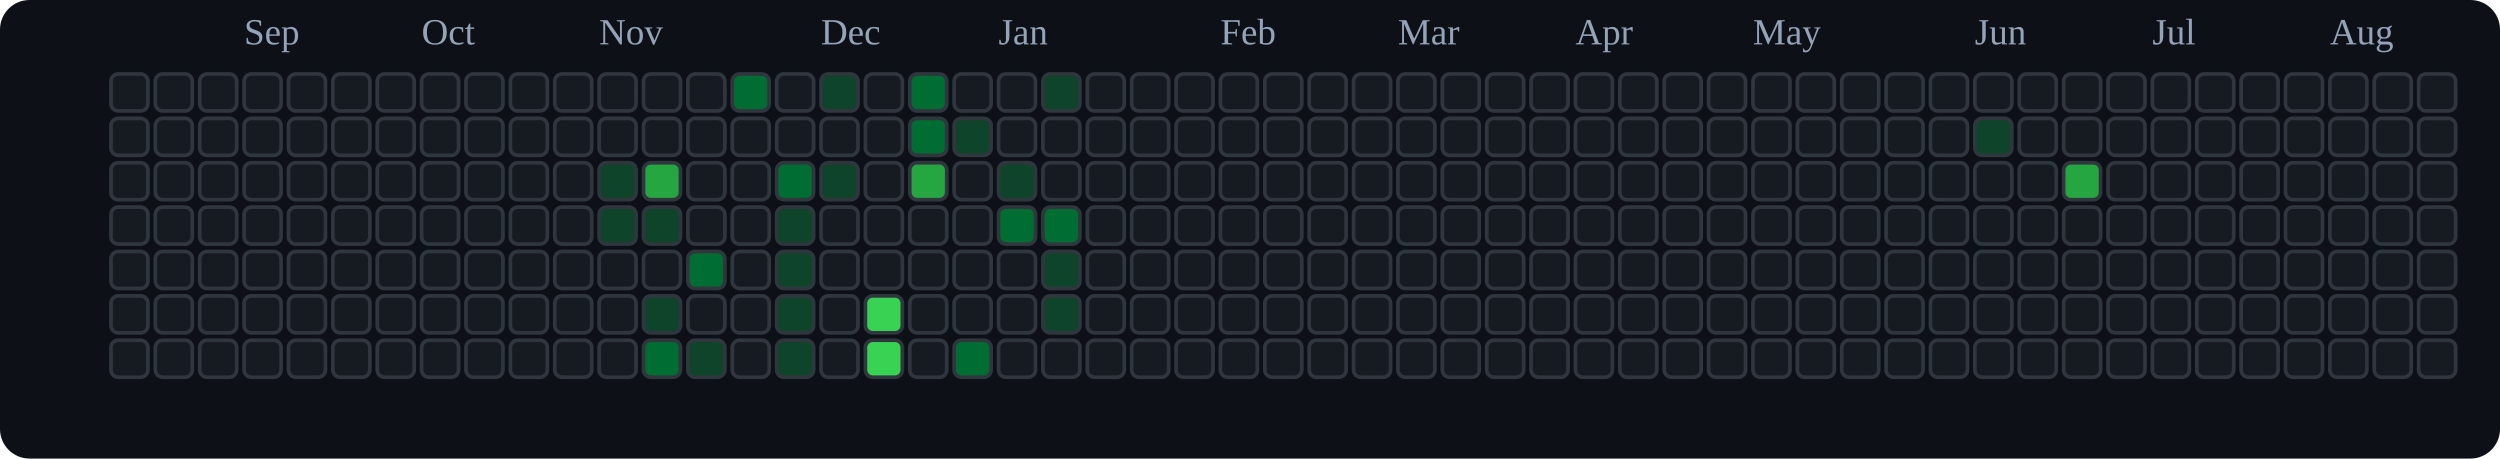
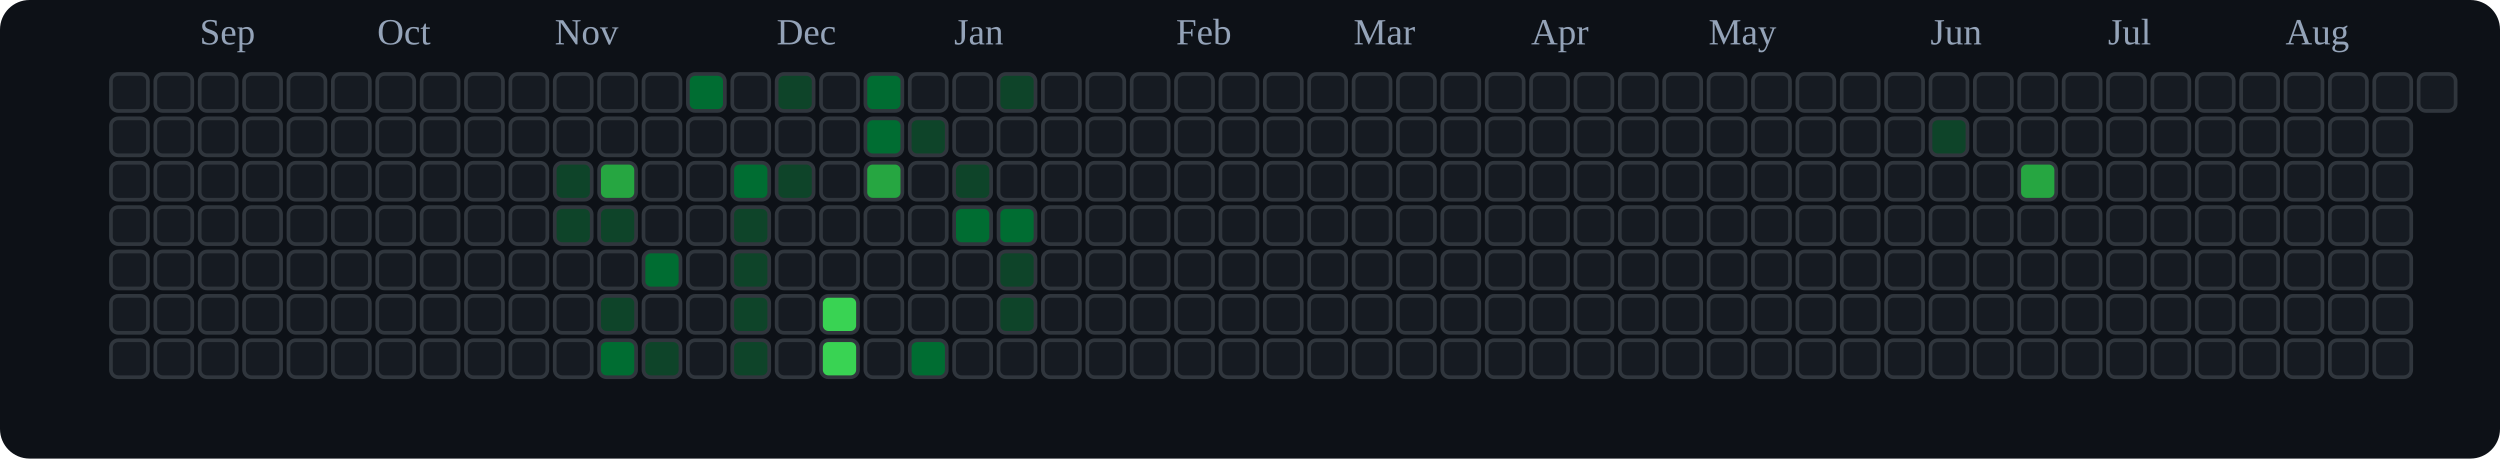
<svg xmlns="http://www.w3.org/2000/svg" viewBox="0 0 676 124" role="img" aria-label="tranhohoangvu Contributions (Dark)">
  <rect x="0" y="0" width="676" height="124" fill="#0d1117" rx="8" ry="8" />
-   <text x="66" y="12" font-size="10" fill="#94a3b8">Sep</text>
-   <text x="114" y="12" font-size="10" fill="#94a3b8">Oct</text>
-   <text x="162" y="12" font-size="10" fill="#94a3b8">Nov</text>
-   <text x="222" y="12" font-size="10" fill="#94a3b8">Dec</text>
-   <text x="270" y="12" font-size="10" fill="#94a3b8">Jan</text>
-   <text x="330" y="12" font-size="10" fill="#94a3b8">Feb</text>
-   <text x="378" y="12" font-size="10" fill="#94a3b8">Mar</text>
-   <text x="426" y="12" font-size="10" fill="#94a3b8">Apr</text>
-   <text x="474" y="12" font-size="10" fill="#94a3b8">May</text>
-   <text x="534" y="12" font-size="10" fill="#94a3b8">Jun</text>
-   <text x="582" y="12" font-size="10" fill="#94a3b8">Jul</text>
-   <text x="630" y="12" font-size="10" fill="#94a3b8">Aug</text>
+   <text x="54" y="12" font-size="10" fill="#94a3b8">Sep</text>
+   <text x="102" y="12" font-size="10" fill="#94a3b8">Oct</text>
+   <text x="150" y="12" font-size="10" fill="#94a3b8">Nov</text>
+   <text x="210" y="12" font-size="10" fill="#94a3b8">Dec</text>
+   <text x="258" y="12" font-size="10" fill="#94a3b8">Jan</text>
+   <text x="318" y="12" font-size="10" fill="#94a3b8">Feb</text>
+   <text x="366" y="12" font-size="10" fill="#94a3b8">Mar</text>
+   <text x="414" y="12" font-size="10" fill="#94a3b8">Apr</text>
+   <text x="462" y="12" font-size="10" fill="#94a3b8">May</text>
+   <text x="522" y="12" font-size="10" fill="#94a3b8">Jun</text>
+   <text x="570" y="12" font-size="10" fill="#94a3b8">Jul</text>
+   <text x="618" y="12" font-size="10" fill="#94a3b8">Aug</text>
  <rect x="30" y="20" width="10" height="10" rx="2" ry="2" fill="#161b22" stroke="#30363d" stroke-width="1" />
  <rect x="30" y="32" width="10" height="10" rx="2" ry="2" fill="#161b22" stroke="#30363d" stroke-width="1" />
  <rect x="30" y="44" width="10" height="10" rx="2" ry="2" fill="#161b22" stroke="#30363d" stroke-width="1" />
  <rect x="30" y="56" width="10" height="10" rx="2" ry="2" fill="#161b22" stroke="#30363d" stroke-width="1" />
  <rect x="30" y="68" width="10" height="10" rx="2" ry="2" fill="#161b22" stroke="#30363d" stroke-width="1" />
  <rect x="30" y="80" width="10" height="10" rx="2" ry="2" fill="#161b22" stroke="#30363d" stroke-width="1" />
  <rect x="30" y="92" width="10" height="10" rx="2" ry="2" fill="#161b22" stroke="#30363d" stroke-width="1" />
  <rect x="42" y="20" width="10" height="10" rx="2" ry="2" fill="#161b22" stroke="#30363d" stroke-width="1" />
  <rect x="42" y="32" width="10" height="10" rx="2" ry="2" fill="#161b22" stroke="#30363d" stroke-width="1" />
  <rect x="42" y="44" width="10" height="10" rx="2" ry="2" fill="#161b22" stroke="#30363d" stroke-width="1" />
  <rect x="42" y="56" width="10" height="10" rx="2" ry="2" fill="#161b22" stroke="#30363d" stroke-width="1" />
  <rect x="42" y="68" width="10" height="10" rx="2" ry="2" fill="#161b22" stroke="#30363d" stroke-width="1" />
  <rect x="42" y="80" width="10" height="10" rx="2" ry="2" fill="#161b22" stroke="#30363d" stroke-width="1" />
  <rect x="42" y="92" width="10" height="10" rx="2" ry="2" fill="#161b22" stroke="#30363d" stroke-width="1" />
  <rect x="54" y="20" width="10" height="10" rx="2" ry="2" fill="#161b22" stroke="#30363d" stroke-width="1" />
  <rect x="54" y="32" width="10" height="10" rx="2" ry="2" fill="#161b22" stroke="#30363d" stroke-width="1" />
  <rect x="54" y="44" width="10" height="10" rx="2" ry="2" fill="#161b22" stroke="#30363d" stroke-width="1" />
  <rect x="54" y="56" width="10" height="10" rx="2" ry="2" fill="#161b22" stroke="#30363d" stroke-width="1" />
  <rect x="54" y="68" width="10" height="10" rx="2" ry="2" fill="#161b22" stroke="#30363d" stroke-width="1" />
  <rect x="54" y="80" width="10" height="10" rx="2" ry="2" fill="#161b22" stroke="#30363d" stroke-width="1" />
  <rect x="54" y="92" width="10" height="10" rx="2" ry="2" fill="#161b22" stroke="#30363d" stroke-width="1" />
  <rect x="66" y="20" width="10" height="10" rx="2" ry="2" fill="#161b22" stroke="#30363d" stroke-width="1" />
  <rect x="66" y="32" width="10" height="10" rx="2" ry="2" fill="#161b22" stroke="#30363d" stroke-width="1" />
  <rect x="66" y="44" width="10" height="10" rx="2" ry="2" fill="#161b22" stroke="#30363d" stroke-width="1" />
  <rect x="66" y="56" width="10" height="10" rx="2" ry="2" fill="#161b22" stroke="#30363d" stroke-width="1" />
  <rect x="66" y="68" width="10" height="10" rx="2" ry="2" fill="#161b22" stroke="#30363d" stroke-width="1" />
  <rect x="66" y="80" width="10" height="10" rx="2" ry="2" fill="#161b22" stroke="#30363d" stroke-width="1" />
  <rect x="66" y="92" width="10" height="10" rx="2" ry="2" fill="#161b22" stroke="#30363d" stroke-width="1" />
  <rect x="78" y="20" width="10" height="10" rx="2" ry="2" fill="#161b22" stroke="#30363d" stroke-width="1" />
  <rect x="78" y="32" width="10" height="10" rx="2" ry="2" fill="#161b22" stroke="#30363d" stroke-width="1" />
  <rect x="78" y="44" width="10" height="10" rx="2" ry="2" fill="#161b22" stroke="#30363d" stroke-width="1" />
  <rect x="78" y="56" width="10" height="10" rx="2" ry="2" fill="#161b22" stroke="#30363d" stroke-width="1" />
  <rect x="78" y="68" width="10" height="10" rx="2" ry="2" fill="#161b22" stroke="#30363d" stroke-width="1" />
  <rect x="78" y="80" width="10" height="10" rx="2" ry="2" fill="#161b22" stroke="#30363d" stroke-width="1" />
  <rect x="78" y="92" width="10" height="10" rx="2" ry="2" fill="#161b22" stroke="#30363d" stroke-width="1" />
  <rect x="90" y="20" width="10" height="10" rx="2" ry="2" fill="#161b22" stroke="#30363d" stroke-width="1" />
  <rect x="90" y="32" width="10" height="10" rx="2" ry="2" fill="#161b22" stroke="#30363d" stroke-width="1" />
  <rect x="90" y="44" width="10" height="10" rx="2" ry="2" fill="#161b22" stroke="#30363d" stroke-width="1" />
  <rect x="90" y="56" width="10" height="10" rx="2" ry="2" fill="#161b22" stroke="#30363d" stroke-width="1" />
  <rect x="90" y="68" width="10" height="10" rx="2" ry="2" fill="#161b22" stroke="#30363d" stroke-width="1" />
  <rect x="90" y="80" width="10" height="10" rx="2" ry="2" fill="#161b22" stroke="#30363d" stroke-width="1" />
  <rect x="90" y="92" width="10" height="10" rx="2" ry="2" fill="#161b22" stroke="#30363d" stroke-width="1" />
  <rect x="102" y="20" width="10" height="10" rx="2" ry="2" fill="#161b22" stroke="#30363d" stroke-width="1" />
  <rect x="102" y="32" width="10" height="10" rx="2" ry="2" fill="#161b22" stroke="#30363d" stroke-width="1" />
  <rect x="102" y="44" width="10" height="10" rx="2" ry="2" fill="#161b22" stroke="#30363d" stroke-width="1" />
  <rect x="102" y="56" width="10" height="10" rx="2" ry="2" fill="#161b22" stroke="#30363d" stroke-width="1" />
  <rect x="102" y="68" width="10" height="10" rx="2" ry="2" fill="#161b22" stroke="#30363d" stroke-width="1" />
  <rect x="102" y="80" width="10" height="10" rx="2" ry="2" fill="#161b22" stroke="#30363d" stroke-width="1" />
  <rect x="102" y="92" width="10" height="10" rx="2" ry="2" fill="#161b22" stroke="#30363d" stroke-width="1" />
  <rect x="114" y="20" width="10" height="10" rx="2" ry="2" fill="#161b22" stroke="#30363d" stroke-width="1" />
  <rect x="114" y="32" width="10" height="10" rx="2" ry="2" fill="#161b22" stroke="#30363d" stroke-width="1" />
  <rect x="114" y="44" width="10" height="10" rx="2" ry="2" fill="#161b22" stroke="#30363d" stroke-width="1" />
  <rect x="114" y="56" width="10" height="10" rx="2" ry="2" fill="#161b22" stroke="#30363d" stroke-width="1" />
  <rect x="114" y="68" width="10" height="10" rx="2" ry="2" fill="#161b22" stroke="#30363d" stroke-width="1" />
  <rect x="114" y="80" width="10" height="10" rx="2" ry="2" fill="#161b22" stroke="#30363d" stroke-width="1" />
  <rect x="114" y="92" width="10" height="10" rx="2" ry="2" fill="#161b22" stroke="#30363d" stroke-width="1" />
  <rect x="126" y="20" width="10" height="10" rx="2" ry="2" fill="#161b22" stroke="#30363d" stroke-width="1" />
  <rect x="126" y="32" width="10" height="10" rx="2" ry="2" fill="#161b22" stroke="#30363d" stroke-width="1" />
  <rect x="126" y="44" width="10" height="10" rx="2" ry="2" fill="#161b22" stroke="#30363d" stroke-width="1" />
  <rect x="126" y="56" width="10" height="10" rx="2" ry="2" fill="#161b22" stroke="#30363d" stroke-width="1" />
  <rect x="126" y="68" width="10" height="10" rx="2" ry="2" fill="#161b22" stroke="#30363d" stroke-width="1" />
  <rect x="126" y="80" width="10" height="10" rx="2" ry="2" fill="#161b22" stroke="#30363d" stroke-width="1" />
  <rect x="126" y="92" width="10" height="10" rx="2" ry="2" fill="#161b22" stroke="#30363d" stroke-width="1" />
  <rect x="138" y="20" width="10" height="10" rx="2" ry="2" fill="#161b22" stroke="#30363d" stroke-width="1" />
  <rect x="138" y="32" width="10" height="10" rx="2" ry="2" fill="#161b22" stroke="#30363d" stroke-width="1" />
  <rect x="138" y="44" width="10" height="10" rx="2" ry="2" fill="#161b22" stroke="#30363d" stroke-width="1" />
  <rect x="138" y="56" width="10" height="10" rx="2" ry="2" fill="#161b22" stroke="#30363d" stroke-width="1" />
  <rect x="138" y="68" width="10" height="10" rx="2" ry="2" fill="#161b22" stroke="#30363d" stroke-width="1" />
  <rect x="138" y="80" width="10" height="10" rx="2" ry="2" fill="#161b22" stroke="#30363d" stroke-width="1" />
  <rect x="138" y="92" width="10" height="10" rx="2" ry="2" fill="#161b22" stroke="#30363d" stroke-width="1" />
  <rect x="150" y="20" width="10" height="10" rx="2" ry="2" fill="#161b22" stroke="#30363d" stroke-width="1" />
  <rect x="150" y="32" width="10" height="10" rx="2" ry="2" fill="#161b22" stroke="#30363d" stroke-width="1" />
-   <rect x="150" y="44" width="10" height="10" rx="2" ry="2" fill="#161b22" stroke="#30363d" stroke-width="1" />
-   <rect x="150" y="56" width="10" height="10" rx="2" ry="2" fill="#161b22" stroke="#30363d" stroke-width="1" />
+   <rect x="150" y="44" width="10" height="10" rx="2" ry="2" fill="#0e4429" stroke="#30363d" stroke-width="1" />
+   <rect x="150" y="56" width="10" height="10" rx="2" ry="2" fill="#0e4429" stroke="#30363d" stroke-width="1" />
  <rect x="150" y="68" width="10" height="10" rx="2" ry="2" fill="#161b22" stroke="#30363d" stroke-width="1" />
  <rect x="150" y="80" width="10" height="10" rx="2" ry="2" fill="#161b22" stroke="#30363d" stroke-width="1" />
  <rect x="150" y="92" width="10" height="10" rx="2" ry="2" fill="#161b22" stroke="#30363d" stroke-width="1" />
  <rect x="162" y="20" width="10" height="10" rx="2" ry="2" fill="#161b22" stroke="#30363d" stroke-width="1" />
  <rect x="162" y="32" width="10" height="10" rx="2" ry="2" fill="#161b22" stroke="#30363d" stroke-width="1" />
-   <rect x="162" y="44" width="10" height="10" rx="2" ry="2" fill="#0e4429" stroke="#30363d" stroke-width="1" />
+   <rect x="162" y="44" width="10" height="10" rx="2" ry="2" fill="#26a641" stroke="#30363d" stroke-width="1" />
  <rect x="162" y="56" width="10" height="10" rx="2" ry="2" fill="#0e4429" stroke="#30363d" stroke-width="1" />
  <rect x="162" y="68" width="10" height="10" rx="2" ry="2" fill="#161b22" stroke="#30363d" stroke-width="1" />
-   <rect x="162" y="80" width="10" height="10" rx="2" ry="2" fill="#161b22" stroke="#30363d" stroke-width="1" />
-   <rect x="162" y="92" width="10" height="10" rx="2" ry="2" fill="#161b22" stroke="#30363d" stroke-width="1" />
+   <rect x="162" y="80" width="10" height="10" rx="2" ry="2" fill="#0e4429" stroke="#30363d" stroke-width="1" />
+   <rect x="162" y="92" width="10" height="10" rx="2" ry="2" fill="#006d32" stroke="#30363d" stroke-width="1" />
  <rect x="174" y="20" width="10" height="10" rx="2" ry="2" fill="#161b22" stroke="#30363d" stroke-width="1" />
  <rect x="174" y="32" width="10" height="10" rx="2" ry="2" fill="#161b22" stroke="#30363d" stroke-width="1" />
-   <rect x="174" y="44" width="10" height="10" rx="2" ry="2" fill="#26a641" stroke="#30363d" stroke-width="1" />
-   <rect x="174" y="56" width="10" height="10" rx="2" ry="2" fill="#0e4429" stroke="#30363d" stroke-width="1" />
-   <rect x="174" y="68" width="10" height="10" rx="2" ry="2" fill="#161b22" stroke="#30363d" stroke-width="1" />
-   <rect x="174" y="80" width="10" height="10" rx="2" ry="2" fill="#0e4429" stroke="#30363d" stroke-width="1" />
-   <rect x="174" y="92" width="10" height="10" rx="2" ry="2" fill="#006d32" stroke="#30363d" stroke-width="1" />
-   <rect x="186" y="20" width="10" height="10" rx="2" ry="2" fill="#161b22" stroke="#30363d" stroke-width="1" />
+   <rect x="174" y="44" width="10" height="10" rx="2" ry="2" fill="#161b22" stroke="#30363d" stroke-width="1" />
+   <rect x="174" y="56" width="10" height="10" rx="2" ry="2" fill="#161b22" stroke="#30363d" stroke-width="1" />
+   <rect x="174" y="68" width="10" height="10" rx="2" ry="2" fill="#006d32" stroke="#30363d" stroke-width="1" />
+   <rect x="174" y="80" width="10" height="10" rx="2" ry="2" fill="#161b22" stroke="#30363d" stroke-width="1" />
+   <rect x="174" y="92" width="10" height="10" rx="2" ry="2" fill="#0e4429" stroke="#30363d" stroke-width="1" />
+   <rect x="186" y="20" width="10" height="10" rx="2" ry="2" fill="#006d32" stroke="#30363d" stroke-width="1" />
  <rect x="186" y="32" width="10" height="10" rx="2" ry="2" fill="#161b22" stroke="#30363d" stroke-width="1" />
  <rect x="186" y="44" width="10" height="10" rx="2" ry="2" fill="#161b22" stroke="#30363d" stroke-width="1" />
  <rect x="186" y="56" width="10" height="10" rx="2" ry="2" fill="#161b22" stroke="#30363d" stroke-width="1" />
-   <rect x="186" y="68" width="10" height="10" rx="2" ry="2" fill="#006d32" stroke="#30363d" stroke-width="1" />
+   <rect x="186" y="68" width="10" height="10" rx="2" ry="2" fill="#161b22" stroke="#30363d" stroke-width="1" />
  <rect x="186" y="80" width="10" height="10" rx="2" ry="2" fill="#161b22" stroke="#30363d" stroke-width="1" />
-   <rect x="186" y="92" width="10" height="10" rx="2" ry="2" fill="#0e4429" stroke="#30363d" stroke-width="1" />
-   <rect x="198" y="20" width="10" height="10" rx="2" ry="2" fill="#006d32" stroke="#30363d" stroke-width="1" />
+   <rect x="186" y="92" width="10" height="10" rx="2" ry="2" fill="#161b22" stroke="#30363d" stroke-width="1" />
+   <rect x="198" y="20" width="10" height="10" rx="2" ry="2" fill="#161b22" stroke="#30363d" stroke-width="1" />
  <rect x="198" y="32" width="10" height="10" rx="2" ry="2" fill="#161b22" stroke="#30363d" stroke-width="1" />
-   <rect x="198" y="44" width="10" height="10" rx="2" ry="2" fill="#161b22" stroke="#30363d" stroke-width="1" />
-   <rect x="198" y="56" width="10" height="10" rx="2" ry="2" fill="#161b22" stroke="#30363d" stroke-width="1" />
-   <rect x="198" y="68" width="10" height="10" rx="2" ry="2" fill="#161b22" stroke="#30363d" stroke-width="1" />
-   <rect x="198" y="80" width="10" height="10" rx="2" ry="2" fill="#161b22" stroke="#30363d" stroke-width="1" />
-   <rect x="198" y="92" width="10" height="10" rx="2" ry="2" fill="#161b22" stroke="#30363d" stroke-width="1" />
-   <rect x="210" y="20" width="10" height="10" rx="2" ry="2" fill="#161b22" stroke="#30363d" stroke-width="1" />
+   <rect x="198" y="44" width="10" height="10" rx="2" ry="2" fill="#006d32" stroke="#30363d" stroke-width="1" />
+   <rect x="198" y="56" width="10" height="10" rx="2" ry="2" fill="#0e4429" stroke="#30363d" stroke-width="1" />
+   <rect x="198" y="68" width="10" height="10" rx="2" ry="2" fill="#0e4429" stroke="#30363d" stroke-width="1" />
+   <rect x="198" y="80" width="10" height="10" rx="2" ry="2" fill="#0e4429" stroke="#30363d" stroke-width="1" />
+   <rect x="198" y="92" width="10" height="10" rx="2" ry="2" fill="#0e4429" stroke="#30363d" stroke-width="1" />
+   <rect x="210" y="20" width="10" height="10" rx="2" ry="2" fill="#0e4429" stroke="#30363d" stroke-width="1" />
  <rect x="210" y="32" width="10" height="10" rx="2" ry="2" fill="#161b22" stroke="#30363d" stroke-width="1" />
-   <rect x="210" y="44" width="10" height="10" rx="2" ry="2" fill="#006d32" stroke="#30363d" stroke-width="1" />
-   <rect x="210" y="56" width="10" height="10" rx="2" ry="2" fill="#0e4429" stroke="#30363d" stroke-width="1" />
-   <rect x="210" y="68" width="10" height="10" rx="2" ry="2" fill="#0e4429" stroke="#30363d" stroke-width="1" />
-   <rect x="210" y="80" width="10" height="10" rx="2" ry="2" fill="#0e4429" stroke="#30363d" stroke-width="1" />
-   <rect x="210" y="92" width="10" height="10" rx="2" ry="2" fill="#0e4429" stroke="#30363d" stroke-width="1" />
-   <rect x="222" y="20" width="10" height="10" rx="2" ry="2" fill="#0e4429" stroke="#30363d" stroke-width="1" />
+   <rect x="210" y="44" width="10" height="10" rx="2" ry="2" fill="#0e4429" stroke="#30363d" stroke-width="1" />
+   <rect x="210" y="56" width="10" height="10" rx="2" ry="2" fill="#161b22" stroke="#30363d" stroke-width="1" />
+   <rect x="210" y="68" width="10" height="10" rx="2" ry="2" fill="#161b22" stroke="#30363d" stroke-width="1" />
+   <rect x="210" y="80" width="10" height="10" rx="2" ry="2" fill="#161b22" stroke="#30363d" stroke-width="1" />
+   <rect x="210" y="92" width="10" height="10" rx="2" ry="2" fill="#161b22" stroke="#30363d" stroke-width="1" />
+   <rect x="222" y="20" width="10" height="10" rx="2" ry="2" fill="#161b22" stroke="#30363d" stroke-width="1" />
  <rect x="222" y="32" width="10" height="10" rx="2" ry="2" fill="#161b22" stroke="#30363d" stroke-width="1" />
-   <rect x="222" y="44" width="10" height="10" rx="2" ry="2" fill="#0e4429" stroke="#30363d" stroke-width="1" />
+   <rect x="222" y="44" width="10" height="10" rx="2" ry="2" fill="#161b22" stroke="#30363d" stroke-width="1" />
  <rect x="222" y="56" width="10" height="10" rx="2" ry="2" fill="#161b22" stroke="#30363d" stroke-width="1" />
  <rect x="222" y="68" width="10" height="10" rx="2" ry="2" fill="#161b22" stroke="#30363d" stroke-width="1" />
-   <rect x="222" y="80" width="10" height="10" rx="2" ry="2" fill="#161b22" stroke="#30363d" stroke-width="1" />
-   <rect x="222" y="92" width="10" height="10" rx="2" ry="2" fill="#161b22" stroke="#30363d" stroke-width="1" />
-   <rect x="234" y="20" width="10" height="10" rx="2" ry="2" fill="#161b22" stroke="#30363d" stroke-width="1" />
-   <rect x="234" y="32" width="10" height="10" rx="2" ry="2" fill="#161b22" stroke="#30363d" stroke-width="1" />
-   <rect x="234" y="44" width="10" height="10" rx="2" ry="2" fill="#161b22" stroke="#30363d" stroke-width="1" />
+   <rect x="222" y="80" width="10" height="10" rx="2" ry="2" fill="#39d353" stroke="#30363d" stroke-width="1" />
+   <rect x="222" y="92" width="10" height="10" rx="2" ry="2" fill="#39d353" stroke="#30363d" stroke-width="1" />
+   <rect x="234" y="20" width="10" height="10" rx="2" ry="2" fill="#006d32" stroke="#30363d" stroke-width="1" />
+   <rect x="234" y="32" width="10" height="10" rx="2" ry="2" fill="#006d32" stroke="#30363d" stroke-width="1" />
+   <rect x="234" y="44" width="10" height="10" rx="2" ry="2" fill="#26a641" stroke="#30363d" stroke-width="1" />
  <rect x="234" y="56" width="10" height="10" rx="2" ry="2" fill="#161b22" stroke="#30363d" stroke-width="1" />
  <rect x="234" y="68" width="10" height="10" rx="2" ry="2" fill="#161b22" stroke="#30363d" stroke-width="1" />
-   <rect x="234" y="80" width="10" height="10" rx="2" ry="2" fill="#39d353" stroke="#30363d" stroke-width="1" />
-   <rect x="234" y="92" width="10" height="10" rx="2" ry="2" fill="#39d353" stroke="#30363d" stroke-width="1" />
-   <rect x="246" y="20" width="10" height="10" rx="2" ry="2" fill="#006d32" stroke="#30363d" stroke-width="1" />
-   <rect x="246" y="32" width="10" height="10" rx="2" ry="2" fill="#006d32" stroke="#30363d" stroke-width="1" />
-   <rect x="246" y="44" width="10" height="10" rx="2" ry="2" fill="#26a641" stroke="#30363d" stroke-width="1" />
+   <rect x="234" y="80" width="10" height="10" rx="2" ry="2" fill="#161b22" stroke="#30363d" stroke-width="1" />
+   <rect x="234" y="92" width="10" height="10" rx="2" ry="2" fill="#161b22" stroke="#30363d" stroke-width="1" />
+   <rect x="246" y="20" width="10" height="10" rx="2" ry="2" fill="#161b22" stroke="#30363d" stroke-width="1" />
+   <rect x="246" y="32" width="10" height="10" rx="2" ry="2" fill="#0e4429" stroke="#30363d" stroke-width="1" />
+   <rect x="246" y="44" width="10" height="10" rx="2" ry="2" fill="#161b22" stroke="#30363d" stroke-width="1" />
  <rect x="246" y="56" width="10" height="10" rx="2" ry="2" fill="#161b22" stroke="#30363d" stroke-width="1" />
  <rect x="246" y="68" width="10" height="10" rx="2" ry="2" fill="#161b22" stroke="#30363d" stroke-width="1" />
  <rect x="246" y="80" width="10" height="10" rx="2" ry="2" fill="#161b22" stroke="#30363d" stroke-width="1" />
-   <rect x="246" y="92" width="10" height="10" rx="2" ry="2" fill="#161b22" stroke="#30363d" stroke-width="1" />
+   <rect x="246" y="92" width="10" height="10" rx="2" ry="2" fill="#006d32" stroke="#30363d" stroke-width="1" />
  <rect x="258" y="20" width="10" height="10" rx="2" ry="2" fill="#161b22" stroke="#30363d" stroke-width="1" />
-   <rect x="258" y="32" width="10" height="10" rx="2" ry="2" fill="#0e4429" stroke="#30363d" stroke-width="1" />
-   <rect x="258" y="44" width="10" height="10" rx="2" ry="2" fill="#161b22" stroke="#30363d" stroke-width="1" />
-   <rect x="258" y="56" width="10" height="10" rx="2" ry="2" fill="#161b22" stroke="#30363d" stroke-width="1" />
+   <rect x="258" y="32" width="10" height="10" rx="2" ry="2" fill="#161b22" stroke="#30363d" stroke-width="1" />
+   <rect x="258" y="44" width="10" height="10" rx="2" ry="2" fill="#0e4429" stroke="#30363d" stroke-width="1" />
+   <rect x="258" y="56" width="10" height="10" rx="2" ry="2" fill="#006d32" stroke="#30363d" stroke-width="1" />
  <rect x="258" y="68" width="10" height="10" rx="2" ry="2" fill="#161b22" stroke="#30363d" stroke-width="1" />
  <rect x="258" y="80" width="10" height="10" rx="2" ry="2" fill="#161b22" stroke="#30363d" stroke-width="1" />
-   <rect x="258" y="92" width="10" height="10" rx="2" ry="2" fill="#006d32" stroke="#30363d" stroke-width="1" />
-   <rect x="270" y="20" width="10" height="10" rx="2" ry="2" fill="#161b22" stroke="#30363d" stroke-width="1" />
+   <rect x="258" y="92" width="10" height="10" rx="2" ry="2" fill="#161b22" stroke="#30363d" stroke-width="1" />
+   <rect x="270" y="20" width="10" height="10" rx="2" ry="2" fill="#0e4429" stroke="#30363d" stroke-width="1" />
  <rect x="270" y="32" width="10" height="10" rx="2" ry="2" fill="#161b22" stroke="#30363d" stroke-width="1" />
-   <rect x="270" y="44" width="10" height="10" rx="2" ry="2" fill="#0e4429" stroke="#30363d" stroke-width="1" />
+   <rect x="270" y="44" width="10" height="10" rx="2" ry="2" fill="#161b22" stroke="#30363d" stroke-width="1" />
  <rect x="270" y="56" width="10" height="10" rx="2" ry="2" fill="#006d32" stroke="#30363d" stroke-width="1" />
-   <rect x="270" y="68" width="10" height="10" rx="2" ry="2" fill="#161b22" stroke="#30363d" stroke-width="1" />
-   <rect x="270" y="80" width="10" height="10" rx="2" ry="2" fill="#161b22" stroke="#30363d" stroke-width="1" />
+   <rect x="270" y="68" width="10" height="10" rx="2" ry="2" fill="#0e4429" stroke="#30363d" stroke-width="1" />
+   <rect x="270" y="80" width="10" height="10" rx="2" ry="2" fill="#0e4429" stroke="#30363d" stroke-width="1" />
  <rect x="270" y="92" width="10" height="10" rx="2" ry="2" fill="#161b22" stroke="#30363d" stroke-width="1" />
-   <rect x="282" y="20" width="10" height="10" rx="2" ry="2" fill="#0e4429" stroke="#30363d" stroke-width="1" />
+   <rect x="282" y="20" width="10" height="10" rx="2" ry="2" fill="#161b22" stroke="#30363d" stroke-width="1" />
  <rect x="282" y="32" width="10" height="10" rx="2" ry="2" fill="#161b22" stroke="#30363d" stroke-width="1" />
  <rect x="282" y="44" width="10" height="10" rx="2" ry="2" fill="#161b22" stroke="#30363d" stroke-width="1" />
-   <rect x="282" y="56" width="10" height="10" rx="2" ry="2" fill="#006d32" stroke="#30363d" stroke-width="1" />
-   <rect x="282" y="68" width="10" height="10" rx="2" ry="2" fill="#0e4429" stroke="#30363d" stroke-width="1" />
-   <rect x="282" y="80" width="10" height="10" rx="2" ry="2" fill="#0e4429" stroke="#30363d" stroke-width="1" />
+   <rect x="282" y="56" width="10" height="10" rx="2" ry="2" fill="#161b22" stroke="#30363d" stroke-width="1" />
+   <rect x="282" y="68" width="10" height="10" rx="2" ry="2" fill="#161b22" stroke="#30363d" stroke-width="1" />
+   <rect x="282" y="80" width="10" height="10" rx="2" ry="2" fill="#161b22" stroke="#30363d" stroke-width="1" />
  <rect x="282" y="92" width="10" height="10" rx="2" ry="2" fill="#161b22" stroke="#30363d" stroke-width="1" />
  <rect x="294" y="20" width="10" height="10" rx="2" ry="2" fill="#161b22" stroke="#30363d" stroke-width="1" />
  <rect x="294" y="32" width="10" height="10" rx="2" ry="2" fill="#161b22" stroke="#30363d" stroke-width="1" />
  <rect x="294" y="44" width="10" height="10" rx="2" ry="2" fill="#161b22" stroke="#30363d" stroke-width="1" />
  <rect x="294" y="56" width="10" height="10" rx="2" ry="2" fill="#161b22" stroke="#30363d" stroke-width="1" />
  <rect x="294" y="68" width="10" height="10" rx="2" ry="2" fill="#161b22" stroke="#30363d" stroke-width="1" />
  <rect x="294" y="80" width="10" height="10" rx="2" ry="2" fill="#161b22" stroke="#30363d" stroke-width="1" />
  <rect x="294" y="92" width="10" height="10" rx="2" ry="2" fill="#161b22" stroke="#30363d" stroke-width="1" />
  <rect x="306" y="20" width="10" height="10" rx="2" ry="2" fill="#161b22" stroke="#30363d" stroke-width="1" />
  <rect x="306" y="32" width="10" height="10" rx="2" ry="2" fill="#161b22" stroke="#30363d" stroke-width="1" />
  <rect x="306" y="44" width="10" height="10" rx="2" ry="2" fill="#161b22" stroke="#30363d" stroke-width="1" />
  <rect x="306" y="56" width="10" height="10" rx="2" ry="2" fill="#161b22" stroke="#30363d" stroke-width="1" />
  <rect x="306" y="68" width="10" height="10" rx="2" ry="2" fill="#161b22" stroke="#30363d" stroke-width="1" />
  <rect x="306" y="80" width="10" height="10" rx="2" ry="2" fill="#161b22" stroke="#30363d" stroke-width="1" />
  <rect x="306" y="92" width="10" height="10" rx="2" ry="2" fill="#161b22" stroke="#30363d" stroke-width="1" />
  <rect x="318" y="20" width="10" height="10" rx="2" ry="2" fill="#161b22" stroke="#30363d" stroke-width="1" />
  <rect x="318" y="32" width="10" height="10" rx="2" ry="2" fill="#161b22" stroke="#30363d" stroke-width="1" />
  <rect x="318" y="44" width="10" height="10" rx="2" ry="2" fill="#161b22" stroke="#30363d" stroke-width="1" />
  <rect x="318" y="56" width="10" height="10" rx="2" ry="2" fill="#161b22" stroke="#30363d" stroke-width="1" />
  <rect x="318" y="68" width="10" height="10" rx="2" ry="2" fill="#161b22" stroke="#30363d" stroke-width="1" />
  <rect x="318" y="80" width="10" height="10" rx="2" ry="2" fill="#161b22" stroke="#30363d" stroke-width="1" />
  <rect x="318" y="92" width="10" height="10" rx="2" ry="2" fill="#161b22" stroke="#30363d" stroke-width="1" />
  <rect x="330" y="20" width="10" height="10" rx="2" ry="2" fill="#161b22" stroke="#30363d" stroke-width="1" />
  <rect x="330" y="32" width="10" height="10" rx="2" ry="2" fill="#161b22" stroke="#30363d" stroke-width="1" />
  <rect x="330" y="44" width="10" height="10" rx="2" ry="2" fill="#161b22" stroke="#30363d" stroke-width="1" />
  <rect x="330" y="56" width="10" height="10" rx="2" ry="2" fill="#161b22" stroke="#30363d" stroke-width="1" />
  <rect x="330" y="68" width="10" height="10" rx="2" ry="2" fill="#161b22" stroke="#30363d" stroke-width="1" />
  <rect x="330" y="80" width="10" height="10" rx="2" ry="2" fill="#161b22" stroke="#30363d" stroke-width="1" />
  <rect x="330" y="92" width="10" height="10" rx="2" ry="2" fill="#161b22" stroke="#30363d" stroke-width="1" />
  <rect x="342" y="20" width="10" height="10" rx="2" ry="2" fill="#161b22" stroke="#30363d" stroke-width="1" />
  <rect x="342" y="32" width="10" height="10" rx="2" ry="2" fill="#161b22" stroke="#30363d" stroke-width="1" />
  <rect x="342" y="44" width="10" height="10" rx="2" ry="2" fill="#161b22" stroke="#30363d" stroke-width="1" />
  <rect x="342" y="56" width="10" height="10" rx="2" ry="2" fill="#161b22" stroke="#30363d" stroke-width="1" />
  <rect x="342" y="68" width="10" height="10" rx="2" ry="2" fill="#161b22" stroke="#30363d" stroke-width="1" />
  <rect x="342" y="80" width="10" height="10" rx="2" ry="2" fill="#161b22" stroke="#30363d" stroke-width="1" />
  <rect x="342" y="92" width="10" height="10" rx="2" ry="2" fill="#161b22" stroke="#30363d" stroke-width="1" />
  <rect x="354" y="20" width="10" height="10" rx="2" ry="2" fill="#161b22" stroke="#30363d" stroke-width="1" />
  <rect x="354" y="32" width="10" height="10" rx="2" ry="2" fill="#161b22" stroke="#30363d" stroke-width="1" />
  <rect x="354" y="44" width="10" height="10" rx="2" ry="2" fill="#161b22" stroke="#30363d" stroke-width="1" />
  <rect x="354" y="56" width="10" height="10" rx="2" ry="2" fill="#161b22" stroke="#30363d" stroke-width="1" />
  <rect x="354" y="68" width="10" height="10" rx="2" ry="2" fill="#161b22" stroke="#30363d" stroke-width="1" />
  <rect x="354" y="80" width="10" height="10" rx="2" ry="2" fill="#161b22" stroke="#30363d" stroke-width="1" />
  <rect x="354" y="92" width="10" height="10" rx="2" ry="2" fill="#161b22" stroke="#30363d" stroke-width="1" />
  <rect x="366" y="20" width="10" height="10" rx="2" ry="2" fill="#161b22" stroke="#30363d" stroke-width="1" />
  <rect x="366" y="32" width="10" height="10" rx="2" ry="2" fill="#161b22" stroke="#30363d" stroke-width="1" />
  <rect x="366" y="44" width="10" height="10" rx="2" ry="2" fill="#161b22" stroke="#30363d" stroke-width="1" />
  <rect x="366" y="56" width="10" height="10" rx="2" ry="2" fill="#161b22" stroke="#30363d" stroke-width="1" />
  <rect x="366" y="68" width="10" height="10" rx="2" ry="2" fill="#161b22" stroke="#30363d" stroke-width="1" />
  <rect x="366" y="80" width="10" height="10" rx="2" ry="2" fill="#161b22" stroke="#30363d" stroke-width="1" />
  <rect x="366" y="92" width="10" height="10" rx="2" ry="2" fill="#161b22" stroke="#30363d" stroke-width="1" />
  <rect x="378" y="20" width="10" height="10" rx="2" ry="2" fill="#161b22" stroke="#30363d" stroke-width="1" />
  <rect x="378" y="32" width="10" height="10" rx="2" ry="2" fill="#161b22" stroke="#30363d" stroke-width="1" />
  <rect x="378" y="44" width="10" height="10" rx="2" ry="2" fill="#161b22" stroke="#30363d" stroke-width="1" />
  <rect x="378" y="56" width="10" height="10" rx="2" ry="2" fill="#161b22" stroke="#30363d" stroke-width="1" />
  <rect x="378" y="68" width="10" height="10" rx="2" ry="2" fill="#161b22" stroke="#30363d" stroke-width="1" />
  <rect x="378" y="80" width="10" height="10" rx="2" ry="2" fill="#161b22" stroke="#30363d" stroke-width="1" />
  <rect x="378" y="92" width="10" height="10" rx="2" ry="2" fill="#161b22" stroke="#30363d" stroke-width="1" />
  <rect x="390" y="20" width="10" height="10" rx="2" ry="2" fill="#161b22" stroke="#30363d" stroke-width="1" />
  <rect x="390" y="32" width="10" height="10" rx="2" ry="2" fill="#161b22" stroke="#30363d" stroke-width="1" />
  <rect x="390" y="44" width="10" height="10" rx="2" ry="2" fill="#161b22" stroke="#30363d" stroke-width="1" />
  <rect x="390" y="56" width="10" height="10" rx="2" ry="2" fill="#161b22" stroke="#30363d" stroke-width="1" />
  <rect x="390" y="68" width="10" height="10" rx="2" ry="2" fill="#161b22" stroke="#30363d" stroke-width="1" />
  <rect x="390" y="80" width="10" height="10" rx="2" ry="2" fill="#161b22" stroke="#30363d" stroke-width="1" />
  <rect x="390" y="92" width="10" height="10" rx="2" ry="2" fill="#161b22" stroke="#30363d" stroke-width="1" />
  <rect x="402" y="20" width="10" height="10" rx="2" ry="2" fill="#161b22" stroke="#30363d" stroke-width="1" />
  <rect x="402" y="32" width="10" height="10" rx="2" ry="2" fill="#161b22" stroke="#30363d" stroke-width="1" />
  <rect x="402" y="44" width="10" height="10" rx="2" ry="2" fill="#161b22" stroke="#30363d" stroke-width="1" />
  <rect x="402" y="56" width="10" height="10" rx="2" ry="2" fill="#161b22" stroke="#30363d" stroke-width="1" />
  <rect x="402" y="68" width="10" height="10" rx="2" ry="2" fill="#161b22" stroke="#30363d" stroke-width="1" />
  <rect x="402" y="80" width="10" height="10" rx="2" ry="2" fill="#161b22" stroke="#30363d" stroke-width="1" />
  <rect x="402" y="92" width="10" height="10" rx="2" ry="2" fill="#161b22" stroke="#30363d" stroke-width="1" />
  <rect x="414" y="20" width="10" height="10" rx="2" ry="2" fill="#161b22" stroke="#30363d" stroke-width="1" />
  <rect x="414" y="32" width="10" height="10" rx="2" ry="2" fill="#161b22" stroke="#30363d" stroke-width="1" />
  <rect x="414" y="44" width="10" height="10" rx="2" ry="2" fill="#161b22" stroke="#30363d" stroke-width="1" />
  <rect x="414" y="56" width="10" height="10" rx="2" ry="2" fill="#161b22" stroke="#30363d" stroke-width="1" />
  <rect x="414" y="68" width="10" height="10" rx="2" ry="2" fill="#161b22" stroke="#30363d" stroke-width="1" />
  <rect x="414" y="80" width="10" height="10" rx="2" ry="2" fill="#161b22" stroke="#30363d" stroke-width="1" />
  <rect x="414" y="92" width="10" height="10" rx="2" ry="2" fill="#161b22" stroke="#30363d" stroke-width="1" />
  <rect x="426" y="20" width="10" height="10" rx="2" ry="2" fill="#161b22" stroke="#30363d" stroke-width="1" />
  <rect x="426" y="32" width="10" height="10" rx="2" ry="2" fill="#161b22" stroke="#30363d" stroke-width="1" />
  <rect x="426" y="44" width="10" height="10" rx="2" ry="2" fill="#161b22" stroke="#30363d" stroke-width="1" />
  <rect x="426" y="56" width="10" height="10" rx="2" ry="2" fill="#161b22" stroke="#30363d" stroke-width="1" />
  <rect x="426" y="68" width="10" height="10" rx="2" ry="2" fill="#161b22" stroke="#30363d" stroke-width="1" />
  <rect x="426" y="80" width="10" height="10" rx="2" ry="2" fill="#161b22" stroke="#30363d" stroke-width="1" />
  <rect x="426" y="92" width="10" height="10" rx="2" ry="2" fill="#161b22" stroke="#30363d" stroke-width="1" />
  <rect x="438" y="20" width="10" height="10" rx="2" ry="2" fill="#161b22" stroke="#30363d" stroke-width="1" />
  <rect x="438" y="32" width="10" height="10" rx="2" ry="2" fill="#161b22" stroke="#30363d" stroke-width="1" />
  <rect x="438" y="44" width="10" height="10" rx="2" ry="2" fill="#161b22" stroke="#30363d" stroke-width="1" />
  <rect x="438" y="56" width="10" height="10" rx="2" ry="2" fill="#161b22" stroke="#30363d" stroke-width="1" />
  <rect x="438" y="68" width="10" height="10" rx="2" ry="2" fill="#161b22" stroke="#30363d" stroke-width="1" />
  <rect x="438" y="80" width="10" height="10" rx="2" ry="2" fill="#161b22" stroke="#30363d" stroke-width="1" />
  <rect x="438" y="92" width="10" height="10" rx="2" ry="2" fill="#161b22" stroke="#30363d" stroke-width="1" />
  <rect x="450" y="20" width="10" height="10" rx="2" ry="2" fill="#161b22" stroke="#30363d" stroke-width="1" />
  <rect x="450" y="32" width="10" height="10" rx="2" ry="2" fill="#161b22" stroke="#30363d" stroke-width="1" />
  <rect x="450" y="44" width="10" height="10" rx="2" ry="2" fill="#161b22" stroke="#30363d" stroke-width="1" />
  <rect x="450" y="56" width="10" height="10" rx="2" ry="2" fill="#161b22" stroke="#30363d" stroke-width="1" />
  <rect x="450" y="68" width="10" height="10" rx="2" ry="2" fill="#161b22" stroke="#30363d" stroke-width="1" />
  <rect x="450" y="80" width="10" height="10" rx="2" ry="2" fill="#161b22" stroke="#30363d" stroke-width="1" />
  <rect x="450" y="92" width="10" height="10" rx="2" ry="2" fill="#161b22" stroke="#30363d" stroke-width="1" />
  <rect x="462" y="20" width="10" height="10" rx="2" ry="2" fill="#161b22" stroke="#30363d" stroke-width="1" />
  <rect x="462" y="32" width="10" height="10" rx="2" ry="2" fill="#161b22" stroke="#30363d" stroke-width="1" />
  <rect x="462" y="44" width="10" height="10" rx="2" ry="2" fill="#161b22" stroke="#30363d" stroke-width="1" />
  <rect x="462" y="56" width="10" height="10" rx="2" ry="2" fill="#161b22" stroke="#30363d" stroke-width="1" />
  <rect x="462" y="68" width="10" height="10" rx="2" ry="2" fill="#161b22" stroke="#30363d" stroke-width="1" />
  <rect x="462" y="80" width="10" height="10" rx="2" ry="2" fill="#161b22" stroke="#30363d" stroke-width="1" />
  <rect x="462" y="92" width="10" height="10" rx="2" ry="2" fill="#161b22" stroke="#30363d" stroke-width="1" />
  <rect x="474" y="20" width="10" height="10" rx="2" ry="2" fill="#161b22" stroke="#30363d" stroke-width="1" />
  <rect x="474" y="32" width="10" height="10" rx="2" ry="2" fill="#161b22" stroke="#30363d" stroke-width="1" />
  <rect x="474" y="44" width="10" height="10" rx="2" ry="2" fill="#161b22" stroke="#30363d" stroke-width="1" />
  <rect x="474" y="56" width="10" height="10" rx="2" ry="2" fill="#161b22" stroke="#30363d" stroke-width="1" />
  <rect x="474" y="68" width="10" height="10" rx="2" ry="2" fill="#161b22" stroke="#30363d" stroke-width="1" />
  <rect x="474" y="80" width="10" height="10" rx="2" ry="2" fill="#161b22" stroke="#30363d" stroke-width="1" />
  <rect x="474" y="92" width="10" height="10" rx="2" ry="2" fill="#161b22" stroke="#30363d" stroke-width="1" />
  <rect x="486" y="20" width="10" height="10" rx="2" ry="2" fill="#161b22" stroke="#30363d" stroke-width="1" />
  <rect x="486" y="32" width="10" height="10" rx="2" ry="2" fill="#161b22" stroke="#30363d" stroke-width="1" />
  <rect x="486" y="44" width="10" height="10" rx="2" ry="2" fill="#161b22" stroke="#30363d" stroke-width="1" />
  <rect x="486" y="56" width="10" height="10" rx="2" ry="2" fill="#161b22" stroke="#30363d" stroke-width="1" />
  <rect x="486" y="68" width="10" height="10" rx="2" ry="2" fill="#161b22" stroke="#30363d" stroke-width="1" />
  <rect x="486" y="80" width="10" height="10" rx="2" ry="2" fill="#161b22" stroke="#30363d" stroke-width="1" />
  <rect x="486" y="92" width="10" height="10" rx="2" ry="2" fill="#161b22" stroke="#30363d" stroke-width="1" />
  <rect x="498" y="20" width="10" height="10" rx="2" ry="2" fill="#161b22" stroke="#30363d" stroke-width="1" />
  <rect x="498" y="32" width="10" height="10" rx="2" ry="2" fill="#161b22" stroke="#30363d" stroke-width="1" />
  <rect x="498" y="44" width="10" height="10" rx="2" ry="2" fill="#161b22" stroke="#30363d" stroke-width="1" />
  <rect x="498" y="56" width="10" height="10" rx="2" ry="2" fill="#161b22" stroke="#30363d" stroke-width="1" />
  <rect x="498" y="68" width="10" height="10" rx="2" ry="2" fill="#161b22" stroke="#30363d" stroke-width="1" />
  <rect x="498" y="80" width="10" height="10" rx="2" ry="2" fill="#161b22" stroke="#30363d" stroke-width="1" />
  <rect x="498" y="92" width="10" height="10" rx="2" ry="2" fill="#161b22" stroke="#30363d" stroke-width="1" />
  <rect x="510" y="20" width="10" height="10" rx="2" ry="2" fill="#161b22" stroke="#30363d" stroke-width="1" />
  <rect x="510" y="32" width="10" height="10" rx="2" ry="2" fill="#161b22" stroke="#30363d" stroke-width="1" />
  <rect x="510" y="44" width="10" height="10" rx="2" ry="2" fill="#161b22" stroke="#30363d" stroke-width="1" />
  <rect x="510" y="56" width="10" height="10" rx="2" ry="2" fill="#161b22" stroke="#30363d" stroke-width="1" />
  <rect x="510" y="68" width="10" height="10" rx="2" ry="2" fill="#161b22" stroke="#30363d" stroke-width="1" />
  <rect x="510" y="80" width="10" height="10" rx="2" ry="2" fill="#161b22" stroke="#30363d" stroke-width="1" />
  <rect x="510" y="92" width="10" height="10" rx="2" ry="2" fill="#161b22" stroke="#30363d" stroke-width="1" />
  <rect x="522" y="20" width="10" height="10" rx="2" ry="2" fill="#161b22" stroke="#30363d" stroke-width="1" />
-   <rect x="522" y="32" width="10" height="10" rx="2" ry="2" fill="#161b22" stroke="#30363d" stroke-width="1" />
+   <rect x="522" y="32" width="10" height="10" rx="2" ry="2" fill="#0e4429" stroke="#30363d" stroke-width="1" />
  <rect x="522" y="44" width="10" height="10" rx="2" ry="2" fill="#161b22" stroke="#30363d" stroke-width="1" />
  <rect x="522" y="56" width="10" height="10" rx="2" ry="2" fill="#161b22" stroke="#30363d" stroke-width="1" />
  <rect x="522" y="68" width="10" height="10" rx="2" ry="2" fill="#161b22" stroke="#30363d" stroke-width="1" />
  <rect x="522" y="80" width="10" height="10" rx="2" ry="2" fill="#161b22" stroke="#30363d" stroke-width="1" />
  <rect x="522" y="92" width="10" height="10" rx="2" ry="2" fill="#161b22" stroke="#30363d" stroke-width="1" />
  <rect x="534" y="20" width="10" height="10" rx="2" ry="2" fill="#161b22" stroke="#30363d" stroke-width="1" />
-   <rect x="534" y="32" width="10" height="10" rx="2" ry="2" fill="#0e4429" stroke="#30363d" stroke-width="1" />
+   <rect x="534" y="32" width="10" height="10" rx="2" ry="2" fill="#161b22" stroke="#30363d" stroke-width="1" />
  <rect x="534" y="44" width="10" height="10" rx="2" ry="2" fill="#161b22" stroke="#30363d" stroke-width="1" />
  <rect x="534" y="56" width="10" height="10" rx="2" ry="2" fill="#161b22" stroke="#30363d" stroke-width="1" />
  <rect x="534" y="68" width="10" height="10" rx="2" ry="2" fill="#161b22" stroke="#30363d" stroke-width="1" />
  <rect x="534" y="80" width="10" height="10" rx="2" ry="2" fill="#161b22" stroke="#30363d" stroke-width="1" />
  <rect x="534" y="92" width="10" height="10" rx="2" ry="2" fill="#161b22" stroke="#30363d" stroke-width="1" />
  <rect x="546" y="20" width="10" height="10" rx="2" ry="2" fill="#161b22" stroke="#30363d" stroke-width="1" />
  <rect x="546" y="32" width="10" height="10" rx="2" ry="2" fill="#161b22" stroke="#30363d" stroke-width="1" />
-   <rect x="546" y="44" width="10" height="10" rx="2" ry="2" fill="#161b22" stroke="#30363d" stroke-width="1" />
+   <rect x="546" y="44" width="10" height="10" rx="2" ry="2" fill="#26a641" stroke="#30363d" stroke-width="1" />
  <rect x="546" y="56" width="10" height="10" rx="2" ry="2" fill="#161b22" stroke="#30363d" stroke-width="1" />
  <rect x="546" y="68" width="10" height="10" rx="2" ry="2" fill="#161b22" stroke="#30363d" stroke-width="1" />
  <rect x="546" y="80" width="10" height="10" rx="2" ry="2" fill="#161b22" stroke="#30363d" stroke-width="1" />
  <rect x="546" y="92" width="10" height="10" rx="2" ry="2" fill="#161b22" stroke="#30363d" stroke-width="1" />
  <rect x="558" y="20" width="10" height="10" rx="2" ry="2" fill="#161b22" stroke="#30363d" stroke-width="1" />
  <rect x="558" y="32" width="10" height="10" rx="2" ry="2" fill="#161b22" stroke="#30363d" stroke-width="1" />
-   <rect x="558" y="44" width="10" height="10" rx="2" ry="2" fill="#26a641" stroke="#30363d" stroke-width="1" />
+   <rect x="558" y="44" width="10" height="10" rx="2" ry="2" fill="#161b22" stroke="#30363d" stroke-width="1" />
  <rect x="558" y="56" width="10" height="10" rx="2" ry="2" fill="#161b22" stroke="#30363d" stroke-width="1" />
  <rect x="558" y="68" width="10" height="10" rx="2" ry="2" fill="#161b22" stroke="#30363d" stroke-width="1" />
  <rect x="558" y="80" width="10" height="10" rx="2" ry="2" fill="#161b22" stroke="#30363d" stroke-width="1" />
  <rect x="558" y="92" width="10" height="10" rx="2" ry="2" fill="#161b22" stroke="#30363d" stroke-width="1" />
  <rect x="570" y="20" width="10" height="10" rx="2" ry="2" fill="#161b22" stroke="#30363d" stroke-width="1" />
  <rect x="570" y="32" width="10" height="10" rx="2" ry="2" fill="#161b22" stroke="#30363d" stroke-width="1" />
  <rect x="570" y="44" width="10" height="10" rx="2" ry="2" fill="#161b22" stroke="#30363d" stroke-width="1" />
  <rect x="570" y="56" width="10" height="10" rx="2" ry="2" fill="#161b22" stroke="#30363d" stroke-width="1" />
  <rect x="570" y="68" width="10" height="10" rx="2" ry="2" fill="#161b22" stroke="#30363d" stroke-width="1" />
  <rect x="570" y="80" width="10" height="10" rx="2" ry="2" fill="#161b22" stroke="#30363d" stroke-width="1" />
  <rect x="570" y="92" width="10" height="10" rx="2" ry="2" fill="#161b22" stroke="#30363d" stroke-width="1" />
  <rect x="582" y="20" width="10" height="10" rx="2" ry="2" fill="#161b22" stroke="#30363d" stroke-width="1" />
  <rect x="582" y="32" width="10" height="10" rx="2" ry="2" fill="#161b22" stroke="#30363d" stroke-width="1" />
  <rect x="582" y="44" width="10" height="10" rx="2" ry="2" fill="#161b22" stroke="#30363d" stroke-width="1" />
  <rect x="582" y="56" width="10" height="10" rx="2" ry="2" fill="#161b22" stroke="#30363d" stroke-width="1" />
  <rect x="582" y="68" width="10" height="10" rx="2" ry="2" fill="#161b22" stroke="#30363d" stroke-width="1" />
  <rect x="582" y="80" width="10" height="10" rx="2" ry="2" fill="#161b22" stroke="#30363d" stroke-width="1" />
  <rect x="582" y="92" width="10" height="10" rx="2" ry="2" fill="#161b22" stroke="#30363d" stroke-width="1" />
  <rect x="594" y="20" width="10" height="10" rx="2" ry="2" fill="#161b22" stroke="#30363d" stroke-width="1" />
  <rect x="594" y="32" width="10" height="10" rx="2" ry="2" fill="#161b22" stroke="#30363d" stroke-width="1" />
  <rect x="594" y="44" width="10" height="10" rx="2" ry="2" fill="#161b22" stroke="#30363d" stroke-width="1" />
  <rect x="594" y="56" width="10" height="10" rx="2" ry="2" fill="#161b22" stroke="#30363d" stroke-width="1" />
  <rect x="594" y="68" width="10" height="10" rx="2" ry="2" fill="#161b22" stroke="#30363d" stroke-width="1" />
  <rect x="594" y="80" width="10" height="10" rx="2" ry="2" fill="#161b22" stroke="#30363d" stroke-width="1" />
  <rect x="594" y="92" width="10" height="10" rx="2" ry="2" fill="#161b22" stroke="#30363d" stroke-width="1" />
  <rect x="606" y="20" width="10" height="10" rx="2" ry="2" fill="#161b22" stroke="#30363d" stroke-width="1" />
  <rect x="606" y="32" width="10" height="10" rx="2" ry="2" fill="#161b22" stroke="#30363d" stroke-width="1" />
  <rect x="606" y="44" width="10" height="10" rx="2" ry="2" fill="#161b22" stroke="#30363d" stroke-width="1" />
  <rect x="606" y="56" width="10" height="10" rx="2" ry="2" fill="#161b22" stroke="#30363d" stroke-width="1" />
  <rect x="606" y="68" width="10" height="10" rx="2" ry="2" fill="#161b22" stroke="#30363d" stroke-width="1" />
  <rect x="606" y="80" width="10" height="10" rx="2" ry="2" fill="#161b22" stroke="#30363d" stroke-width="1" />
  <rect x="606" y="92" width="10" height="10" rx="2" ry="2" fill="#161b22" stroke="#30363d" stroke-width="1" />
  <rect x="618" y="20" width="10" height="10" rx="2" ry="2" fill="#161b22" stroke="#30363d" stroke-width="1" />
  <rect x="618" y="32" width="10" height="10" rx="2" ry="2" fill="#161b22" stroke="#30363d" stroke-width="1" />
  <rect x="618" y="44" width="10" height="10" rx="2" ry="2" fill="#161b22" stroke="#30363d" stroke-width="1" />
  <rect x="618" y="56" width="10" height="10" rx="2" ry="2" fill="#161b22" stroke="#30363d" stroke-width="1" />
  <rect x="618" y="68" width="10" height="10" rx="2" ry="2" fill="#161b22" stroke="#30363d" stroke-width="1" />
  <rect x="618" y="80" width="10" height="10" rx="2" ry="2" fill="#161b22" stroke="#30363d" stroke-width="1" />
  <rect x="618" y="92" width="10" height="10" rx="2" ry="2" fill="#161b22" stroke="#30363d" stroke-width="1" />
  <rect x="630" y="20" width="10" height="10" rx="2" ry="2" fill="#161b22" stroke="#30363d" stroke-width="1" />
  <rect x="630" y="32" width="10" height="10" rx="2" ry="2" fill="#161b22" stroke="#30363d" stroke-width="1" />
  <rect x="630" y="44" width="10" height="10" rx="2" ry="2" fill="#161b22" stroke="#30363d" stroke-width="1" />
  <rect x="630" y="56" width="10" height="10" rx="2" ry="2" fill="#161b22" stroke="#30363d" stroke-width="1" />
  <rect x="630" y="68" width="10" height="10" rx="2" ry="2" fill="#161b22" stroke="#30363d" stroke-width="1" />
  <rect x="630" y="80" width="10" height="10" rx="2" ry="2" fill="#161b22" stroke="#30363d" stroke-width="1" />
  <rect x="630" y="92" width="10" height="10" rx="2" ry="2" fill="#161b22" stroke="#30363d" stroke-width="1" />
  <rect x="642" y="20" width="10" height="10" rx="2" ry="2" fill="#161b22" stroke="#30363d" stroke-width="1" />
  <rect x="642" y="32" width="10" height="10" rx="2" ry="2" fill="#161b22" stroke="#30363d" stroke-width="1" />
  <rect x="642" y="44" width="10" height="10" rx="2" ry="2" fill="#161b22" stroke="#30363d" stroke-width="1" />
  <rect x="642" y="56" width="10" height="10" rx="2" ry="2" fill="#161b22" stroke="#30363d" stroke-width="1" />
  <rect x="642" y="68" width="10" height="10" rx="2" ry="2" fill="#161b22" stroke="#30363d" stroke-width="1" />
  <rect x="642" y="80" width="10" height="10" rx="2" ry="2" fill="#161b22" stroke="#30363d" stroke-width="1" />
  <rect x="642" y="92" width="10" height="10" rx="2" ry="2" fill="#161b22" stroke="#30363d" stroke-width="1" />
  <rect x="654" y="20" width="10" height="10" rx="2" ry="2" fill="#161b22" stroke="#30363d" stroke-width="1" />
-   <rect x="654" y="32" width="10" height="10" rx="2" ry="2" fill="#161b22" stroke="#30363d" stroke-width="1" />
-   <rect x="654" y="44" width="10" height="10" rx="2" ry="2" fill="#161b22" stroke="#30363d" stroke-width="1" />
-   <rect x="654" y="56" width="10" height="10" rx="2" ry="2" fill="#161b22" stroke="#30363d" stroke-width="1" />
-   <rect x="654" y="68" width="10" height="10" rx="2" ry="2" fill="#161b22" stroke="#30363d" stroke-width="1" />
-   <rect x="654" y="80" width="10" height="10" rx="2" ry="2" fill="#161b22" stroke="#30363d" stroke-width="1" />
-   <rect x="654" y="92" width="10" height="10" rx="2" ry="2" fill="#161b22" stroke="#30363d" stroke-width="1" />
</svg>
